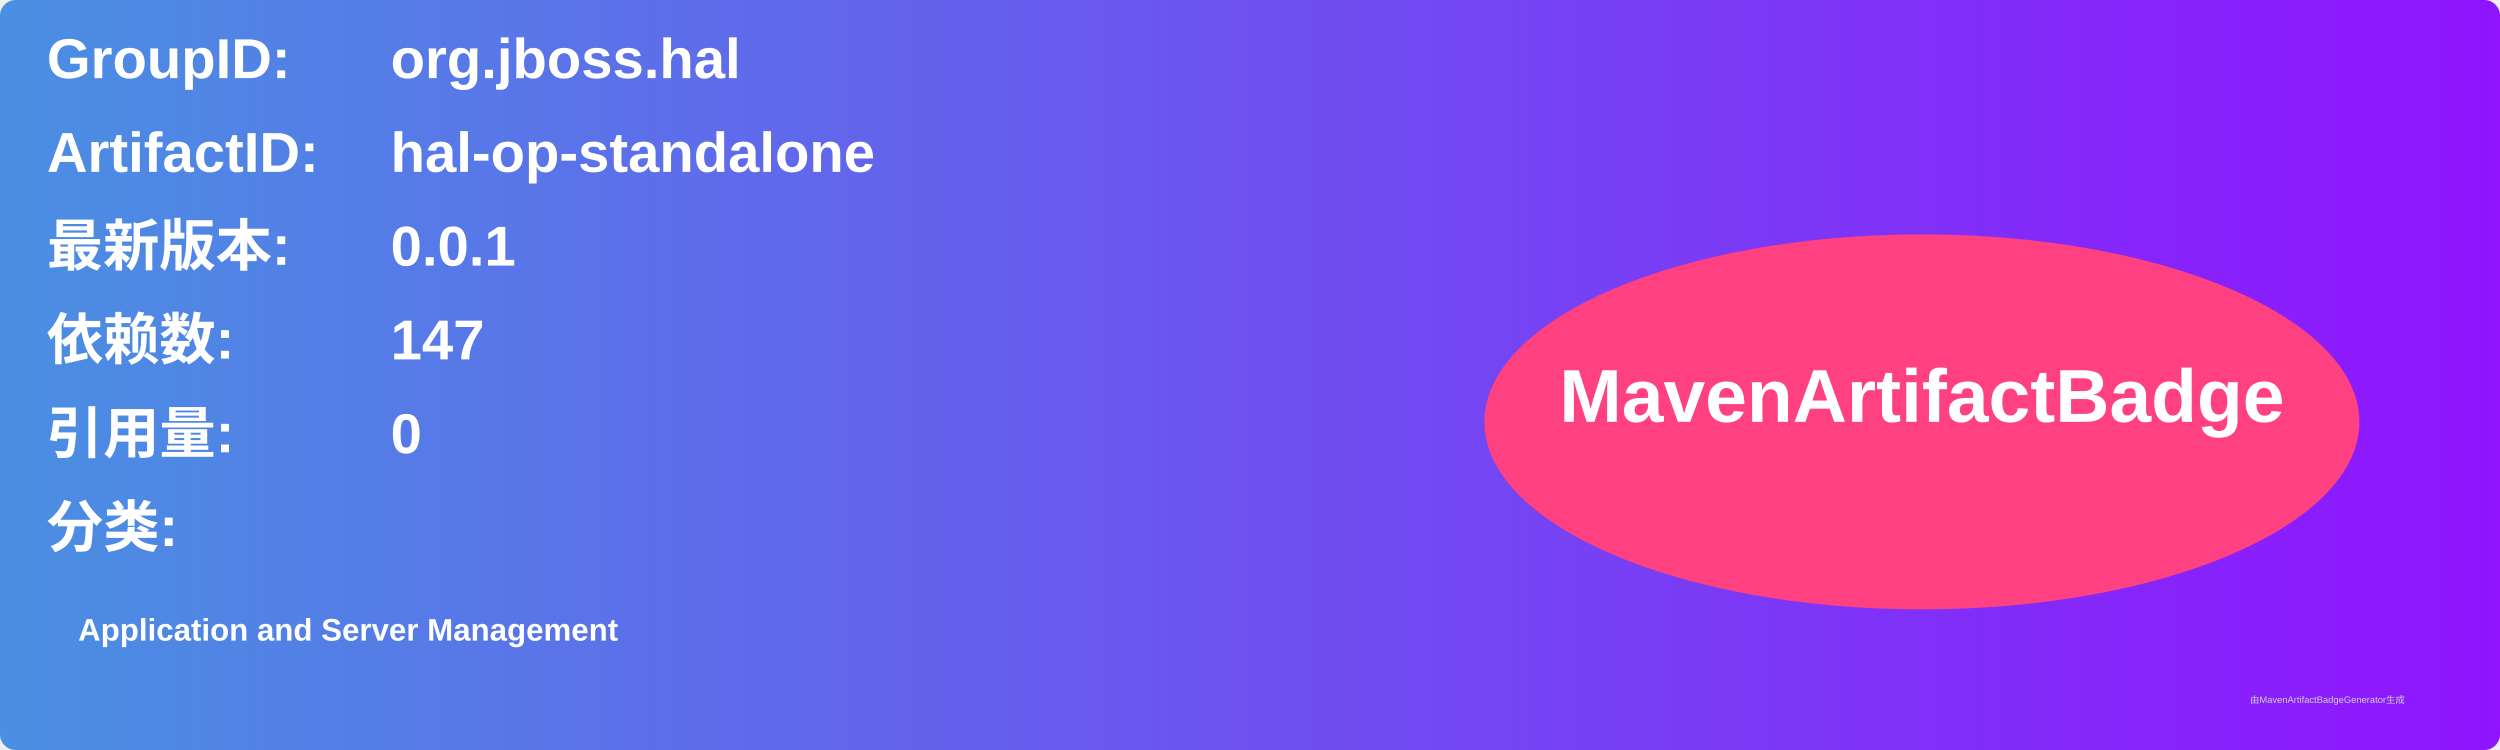
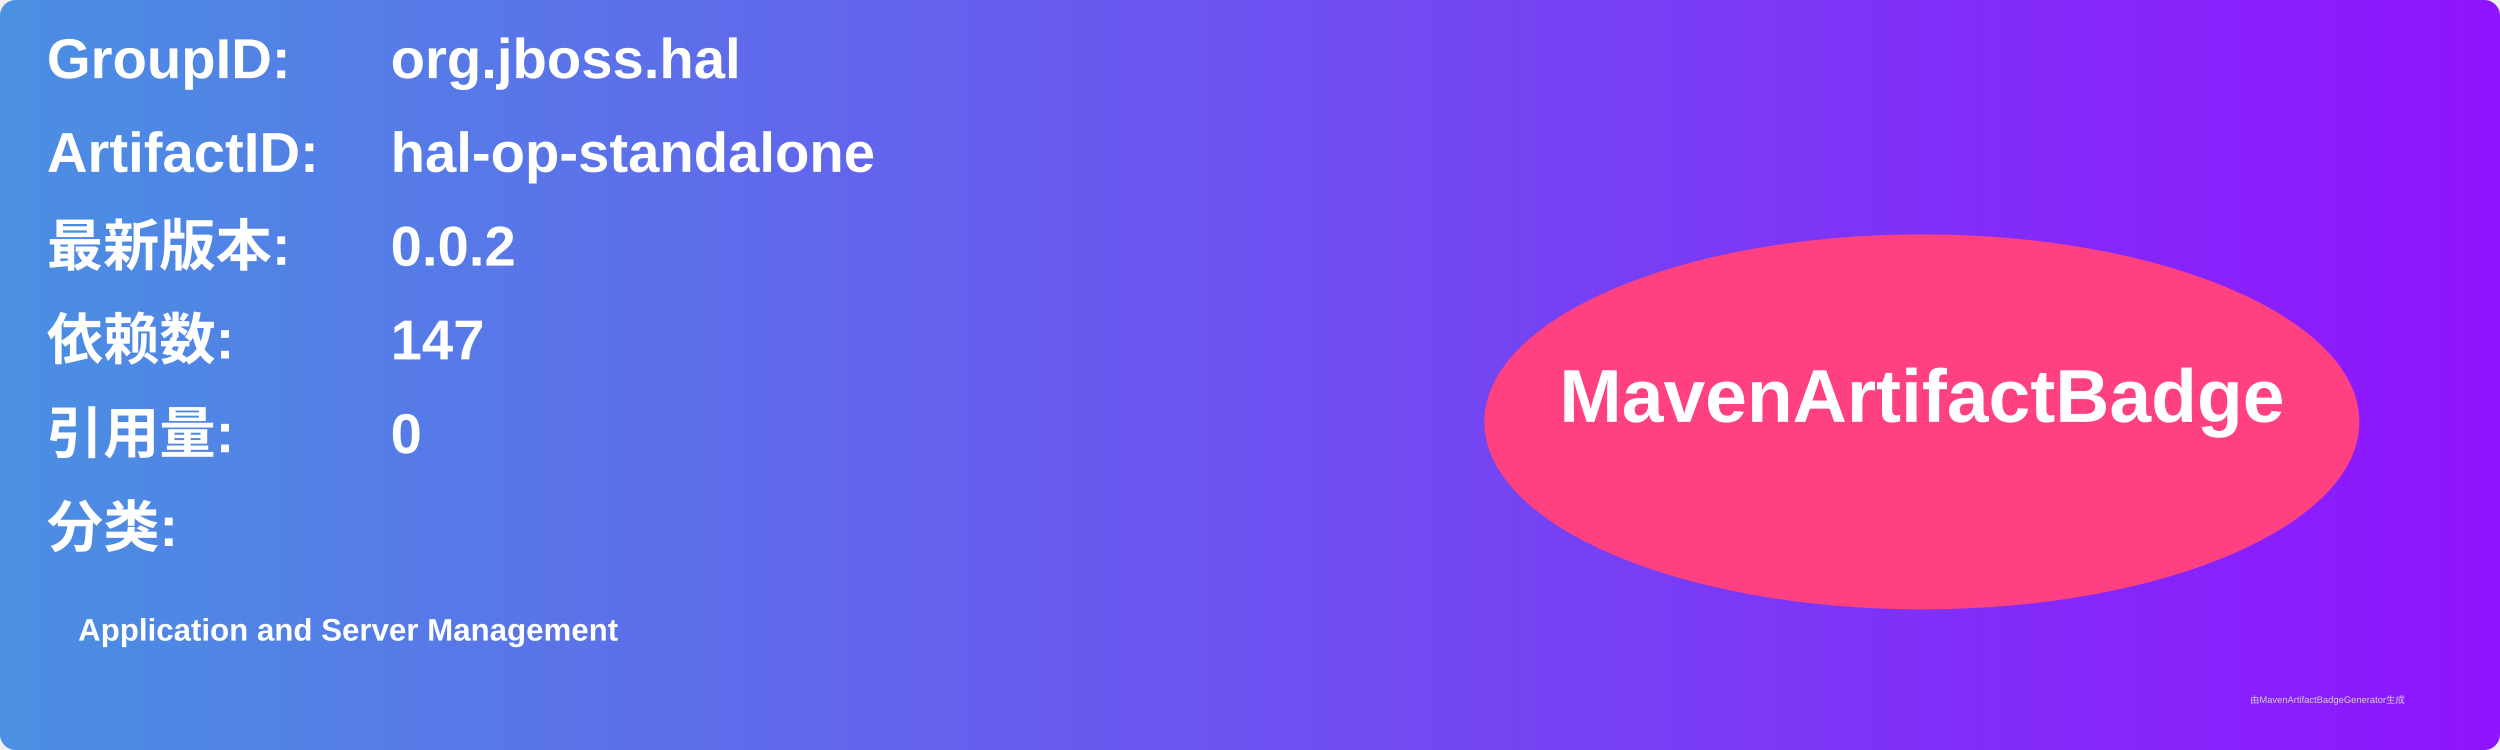
<svg xmlns="http://www.w3.org/2000/svg" width="800" height="240" viewBox="0 0 800 240">
  <linearGradient id="grad" x1="0%" y1="0%" x2="100%" y2="0%">
    <stop offset="0%" stop-color="#4a90e2" />
    <stop offset="100%" stop-color="#9013fe" />
  </linearGradient>
  <rect width="100%" height="100%" rx="5" ry="5" fill="url(#grad)" />
  <g transform="translate(15, 15)">
    <text x="0" y="10" font-family="Arial" font-size="18" fill="white" font-weight="bold" width="260">GroupID:</text>
    <text x="110" y="10" font-family="Arial" font-size="18" fill="white" font-weight="bold" width="460">org.jboss.hal</text>
    <text x="0" y="40" font-family="Arial" font-size="18" fill="white" font-weight="bold" width="260">ArtifactID:</text>
    <text x="110" y="40" font-family="Arial" font-size="18" fill="white" font-weight="bold" width="460">hal-op-standalone</text>
    <text x="0" y="70" font-family="Arial" font-size="18" fill="white" font-weight="bold">最新版本:</text>
    <text x="110" y="70" font-family="Arial" font-size="18" fill="white" font-weight="bold">
-       <tspan font-weight="bold">0.0.1</tspan>
+       <tspan font-weight="bold">0.0.2</tspan>
    </text>
    <text x="0" y="100" font-family="Arial" font-size="18" fill="white" font-weight="bold">依赖数: </text>
    <text x="110" y="100" font-family="Arial" font-size="18" fill="white">
      <tspan font-weight="bold">147</tspan>
    </text>
    <text x="0" y="130" font-family="Arial" font-size="18" fill="white" font-weight="bold">引用量: </text>
    <text x="110" y="130" font-family="Arial" font-size="18" fill="white">
      <tspan font-weight="bold">0</tspan>
    </text>
    <text x="0" y="160" font-family="Arial" font-size="18" fill="white" font-weight="bold">分类:</text>
    <text x="10" y="190" font-family="Arial" font-size="10" fill="white">
      <tspan font-weight="bold">Application and Server Management</tspan>
    </text>
    <ellipse cx="600" cy="120" rx="140" ry="60" fill="#ff4081" />
    <text x="600" y="120" text-anchor="middle" font-family="Arial" font-size="24" fill="white" font-weight="bold">MavenArtifactBadge</text>
  </g>
  <text x="720" y="225" font-family="Arial" font-size="3" fill="#d0d0d0">由MavenArtifactBadgeGenerator生成</text>
</svg>
